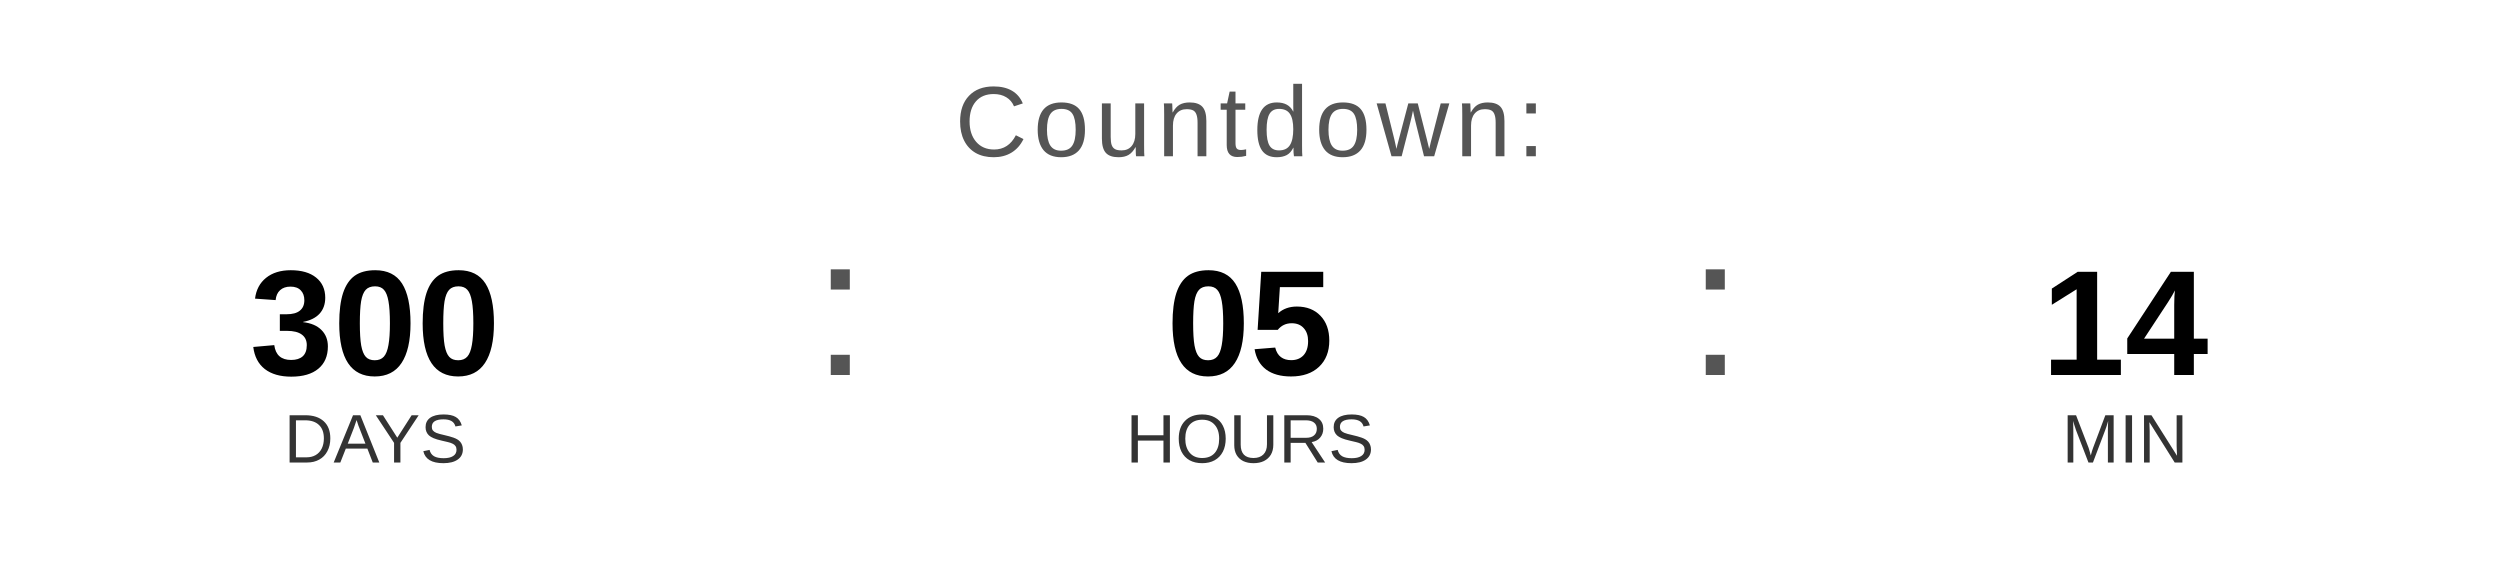
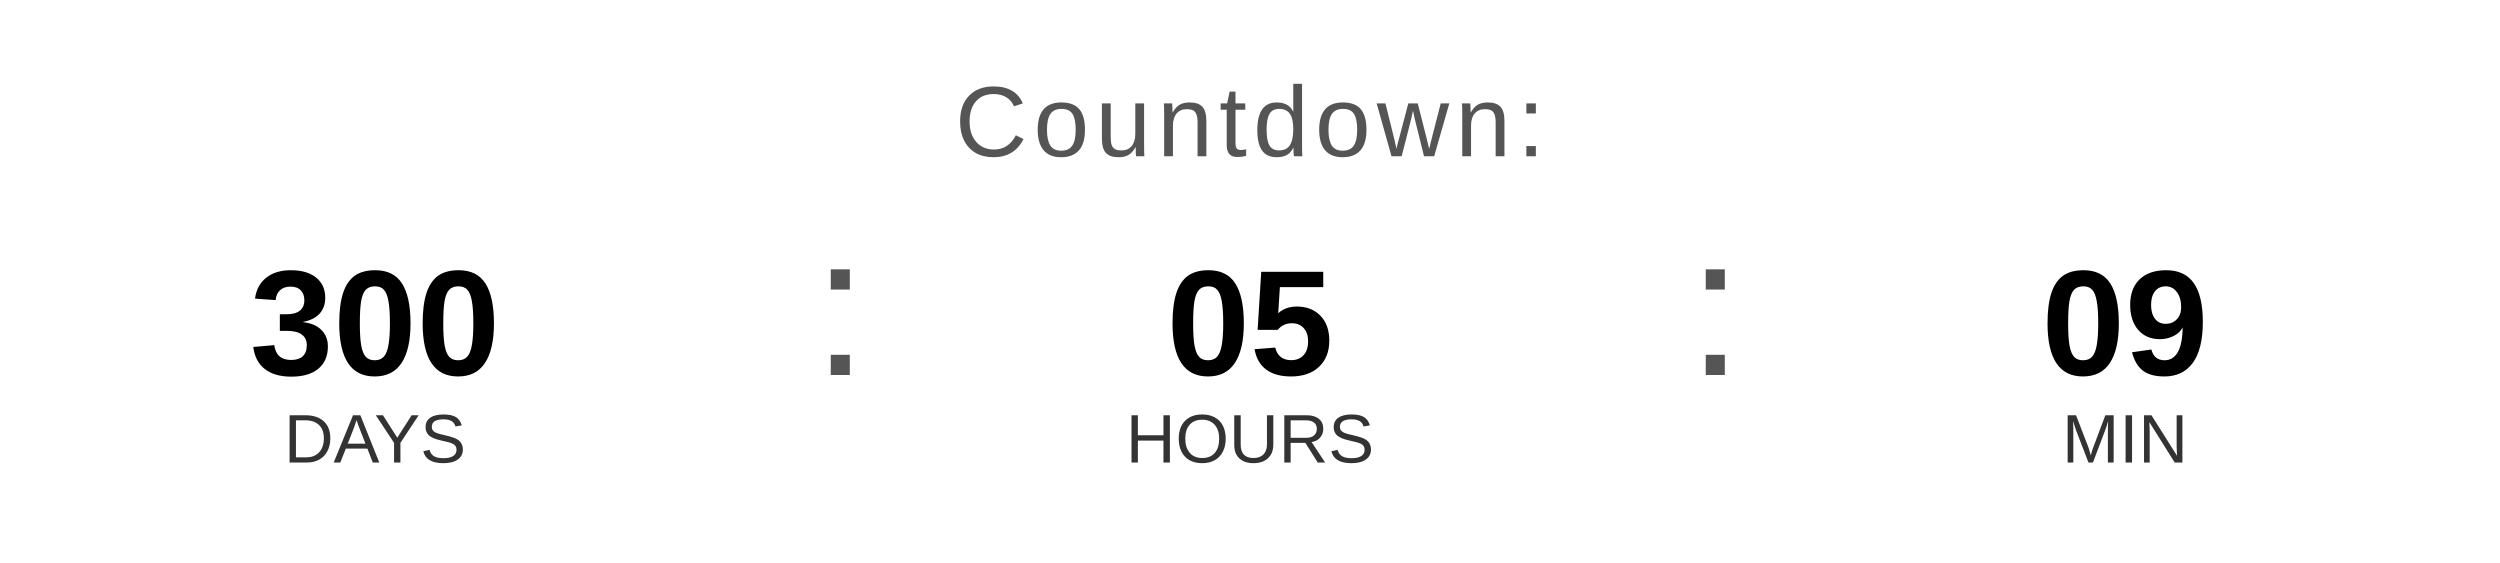
<svg xmlns="http://www.w3.org/2000/svg" width="400" height="90" viewBox="0 0 400 90">
  <text x="200" y="25" font-family="Arial, Helvetica, sans-serif" font-size="16" fill="#555555" text-anchor="middle" letter-spacing="1">
    Countdown:
  </text>
  <text x="60" y="60" font-family="Arial, Helvetica, sans-serif" font-size="24" font-weight="bold" fill="#000000" text-anchor="middle">300</text>
  <text x="60" y="74" font-family="Arial, Helvetica, sans-serif" font-size="11" fill="#333333" text-anchor="middle">DAYS</text>
  <text x="130" y="60" font-family="Arial, sans-serif" font-size="32" fill="#555555">:</text>
  <text x="200" y="60" font-family="Arial, Helvetica, sans-serif" font-size="24" font-weight="bold" fill="#000000" text-anchor="middle">05</text>
  <text x="200" y="74" font-family="Arial, Helvetica, sans-serif" font-size="11" fill="#333333" text-anchor="middle">HOURS</text>
  <text x="270" y="60" font-family="Arial, sans-serif" font-size="32" fill="#555555">:</text>
-   <text x="340" y="60" font-family="Arial, Helvetica, sans-serif" font-size="24" font-weight="bold" fill="#000000" text-anchor="middle">14</text>
+   <text x="340" y="60" font-family="Arial, Helvetica, sans-serif" font-size="24" font-weight="bold" fill="#000000" text-anchor="middle">09</text>
  <text x="340" y="74" font-family="Arial, Helvetica, sans-serif" font-size="11" fill="#333333" text-anchor="middle">MIN</text>
</svg>
